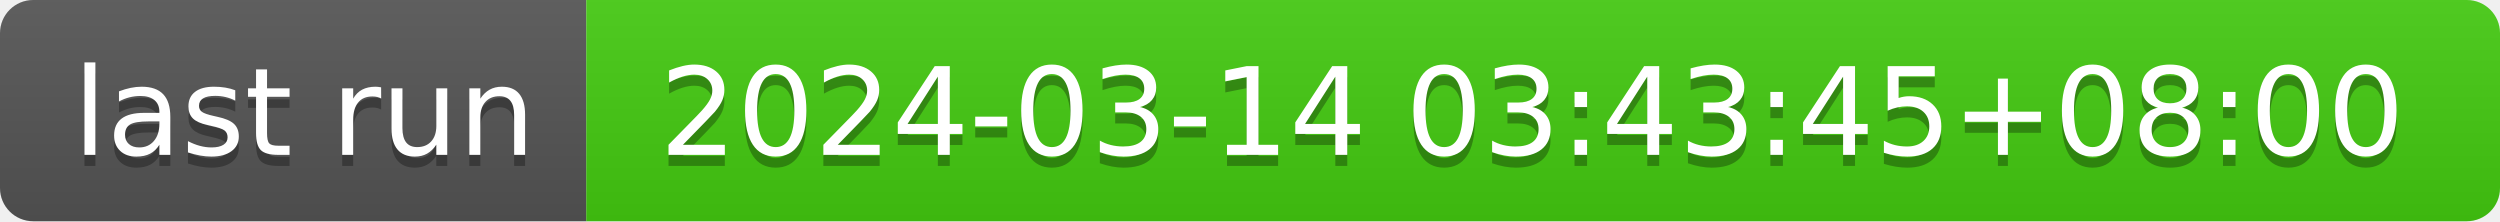
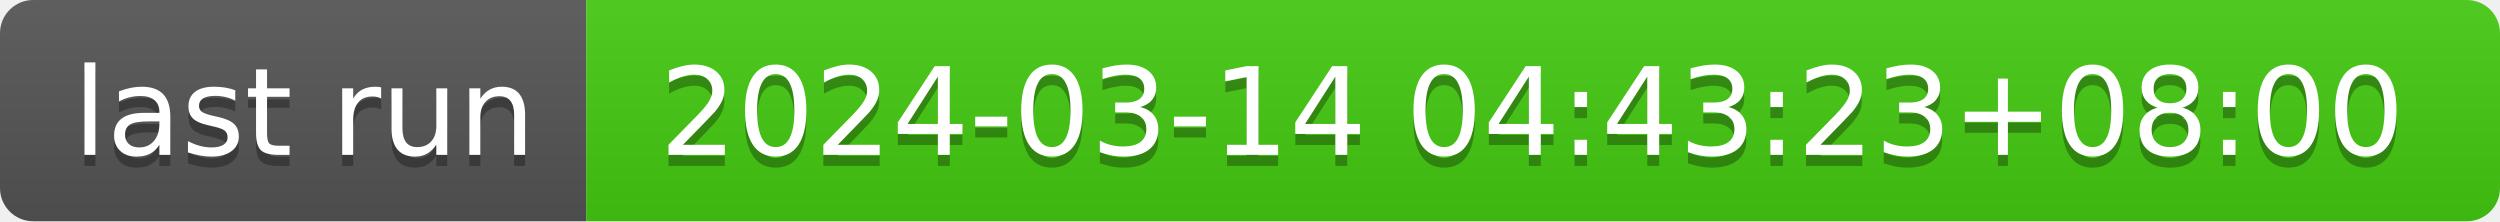
- <svg xmlns="http://www.w3.org/2000/svg" width="226" height="20" role="img" aria-label="last run: 2024-03-14 03:43:45+08:00">
+ <svg xmlns="http://www.w3.org/2000/svg" width="226" height="20" role="img" aria-label="last run: 2024-03-14 04:43:23+08:00">
  <linearGradient id="s" x2="0" y2="100%">
    <stop offset="0" stop-color="#bbb" stop-opacity=".1" />
    <stop offset="1" stop-opacity=".1" />
  </linearGradient>
  <clipPath id="r">
    <rect width="226" height="20" rx="3" fill="#fff" />
  </clipPath>
  <g clip-path="url(#r)">
    <rect width="53" height="20" fill="#555" />
    <rect x="53" width="173" height="20" fill="#4c1" />
    <rect width="226" height="20" fill="url(#s)" />
  </g>
  <g fill="#fff" text-anchor="middle" font-family="Verdana,Geneva,DejaVu Sans,sans-serif" text-rendering="geometricPrecision" font-size="110">
    <text aria-hidden="true" x="275" y="150" fill="#010101" fill-opacity=".3" transform="scale(.1)" textLength="430">last run</text>
    <text x="275" y="140" transform="scale(.1)" fill="#fff" textLength="430">last run</text>
-     <text aria-hidden="true" x="1385" y="150" fill="#010101" fill-opacity=".3" transform="scale(.1)" textLength="1630">2024-03-14 03:43:45+08:00</text>
-     <text x="1385" y="140" transform="scale(.1)" fill="#fff" textLength="1630">2024-03-14 03:43:45+08:00</text>
+     <text aria-hidden="true" x="1385" y="150" fill="#010101" fill-opacity=".3" transform="scale(.1)" textLength="1630">2024-03-14 04:43:23+08:00</text>
+     <text x="1385" y="140" transform="scale(.1)" fill="#fff" textLength="1630">2024-03-14 04:43:23+08:00</text>
  </g>
</svg>
